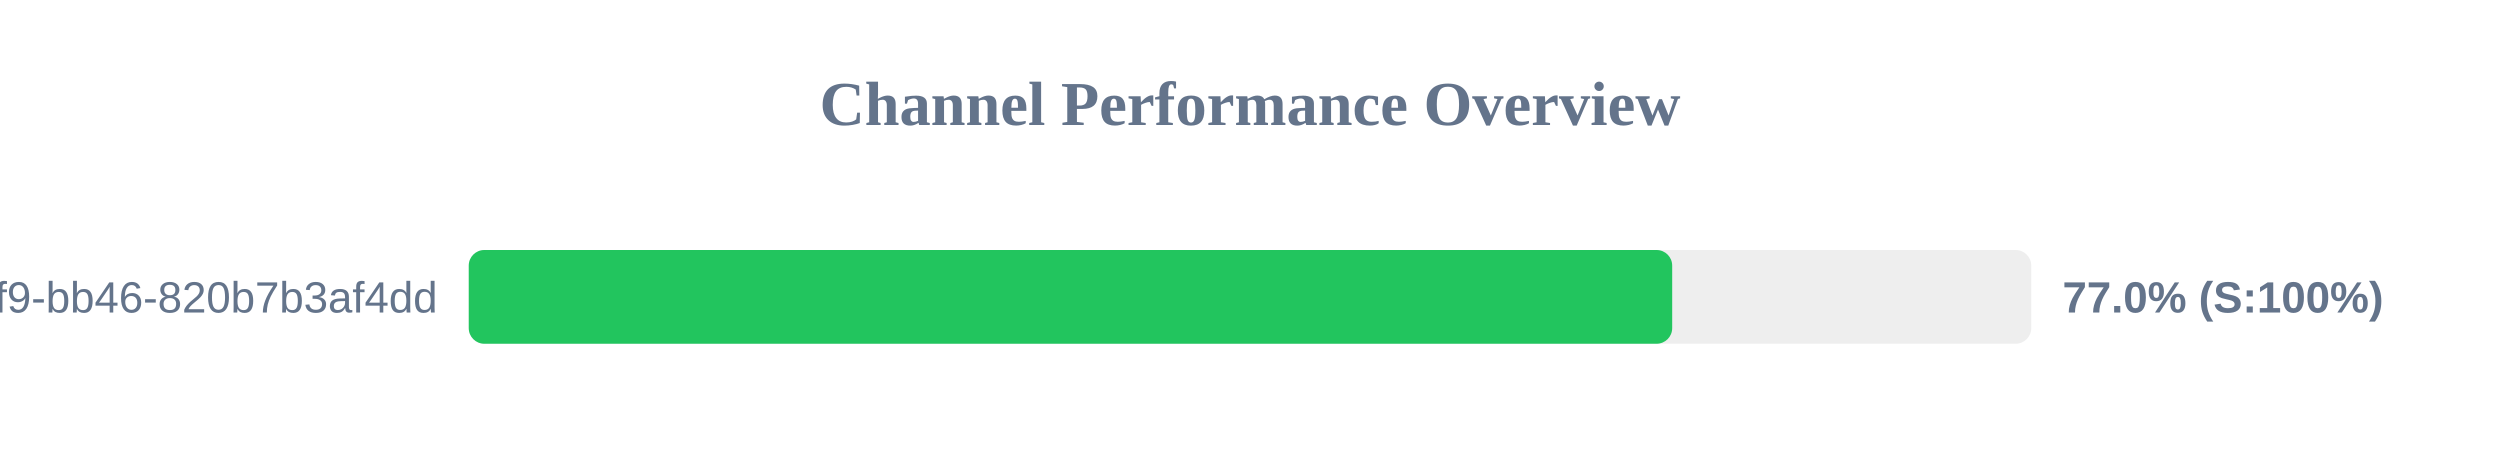
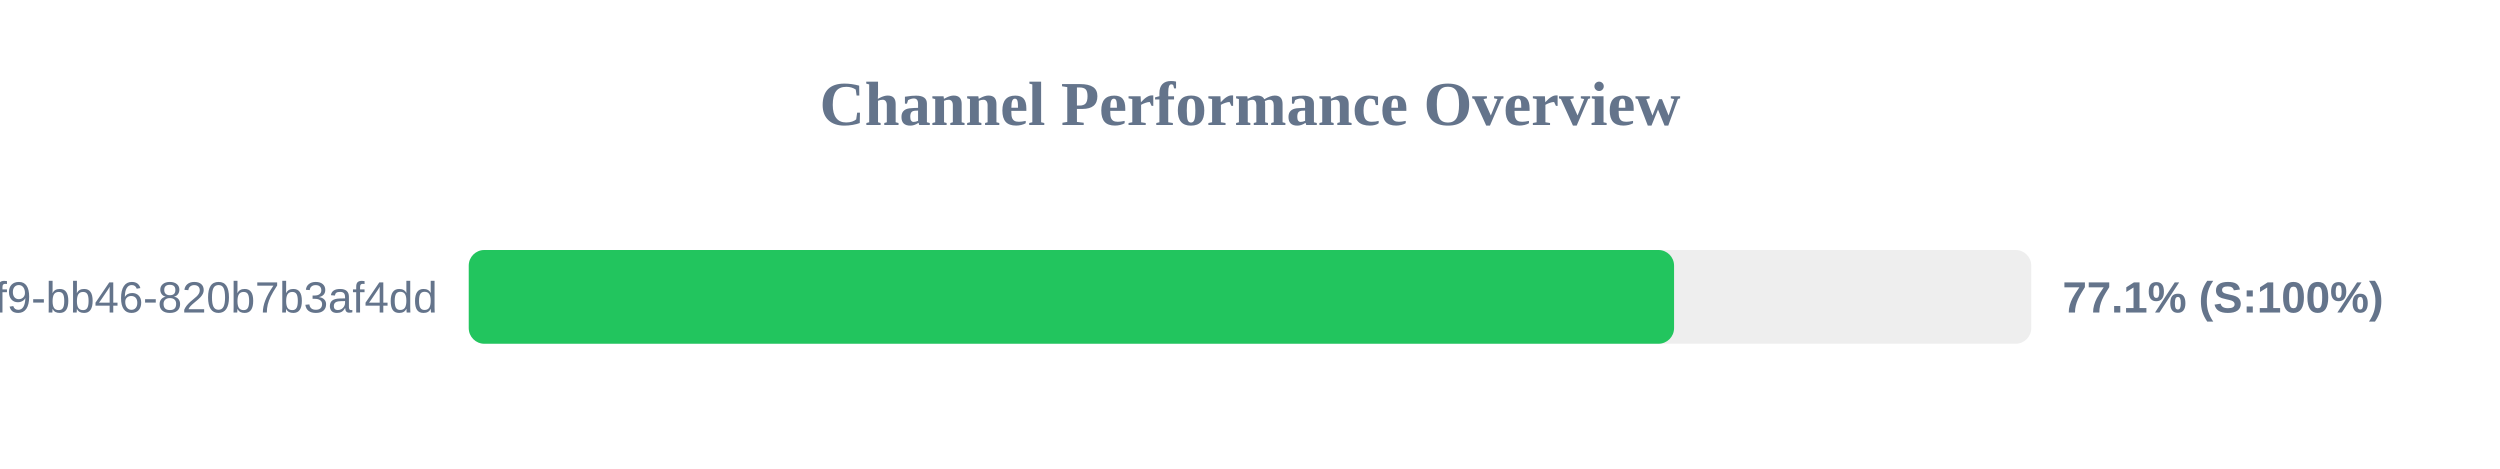
<svg xmlns="http://www.w3.org/2000/svg" width="800" height="150" version="1.1">
  <style>
        .row { font: 14px Arial; fill: #64748b; }
        .score { font: bold 14px Arial; fill: #64748b; }
    </style>
  <text x="400" y="40" text-anchor="middle" font-size="20px" font-weight="bold" fill="#64748b">Channel Performance Overview</text>
  <rect x="150" y="80" width="500" height="30" fill="#eee" rx="5" />
-   <rect x="150" y="80" width="385.1" height="30" fill="#22c55e" rx="5" />
+   <rect x="150" y="80" width="385.7" height="30" fill="#22c55e" rx="5" />
  <text x="140" y="100" text-anchor="end" class="row">?uuid=80b2ac81-ba69-41f9-bb46-820b7b3af4dd</text>
-   <text x="660" y="100" text-anchor="start" class="score">77.0% (S:100%)</text>
+   <text x="660" y="100" text-anchor="start" class="score">77.1% (S:100%)</text>
</svg>
